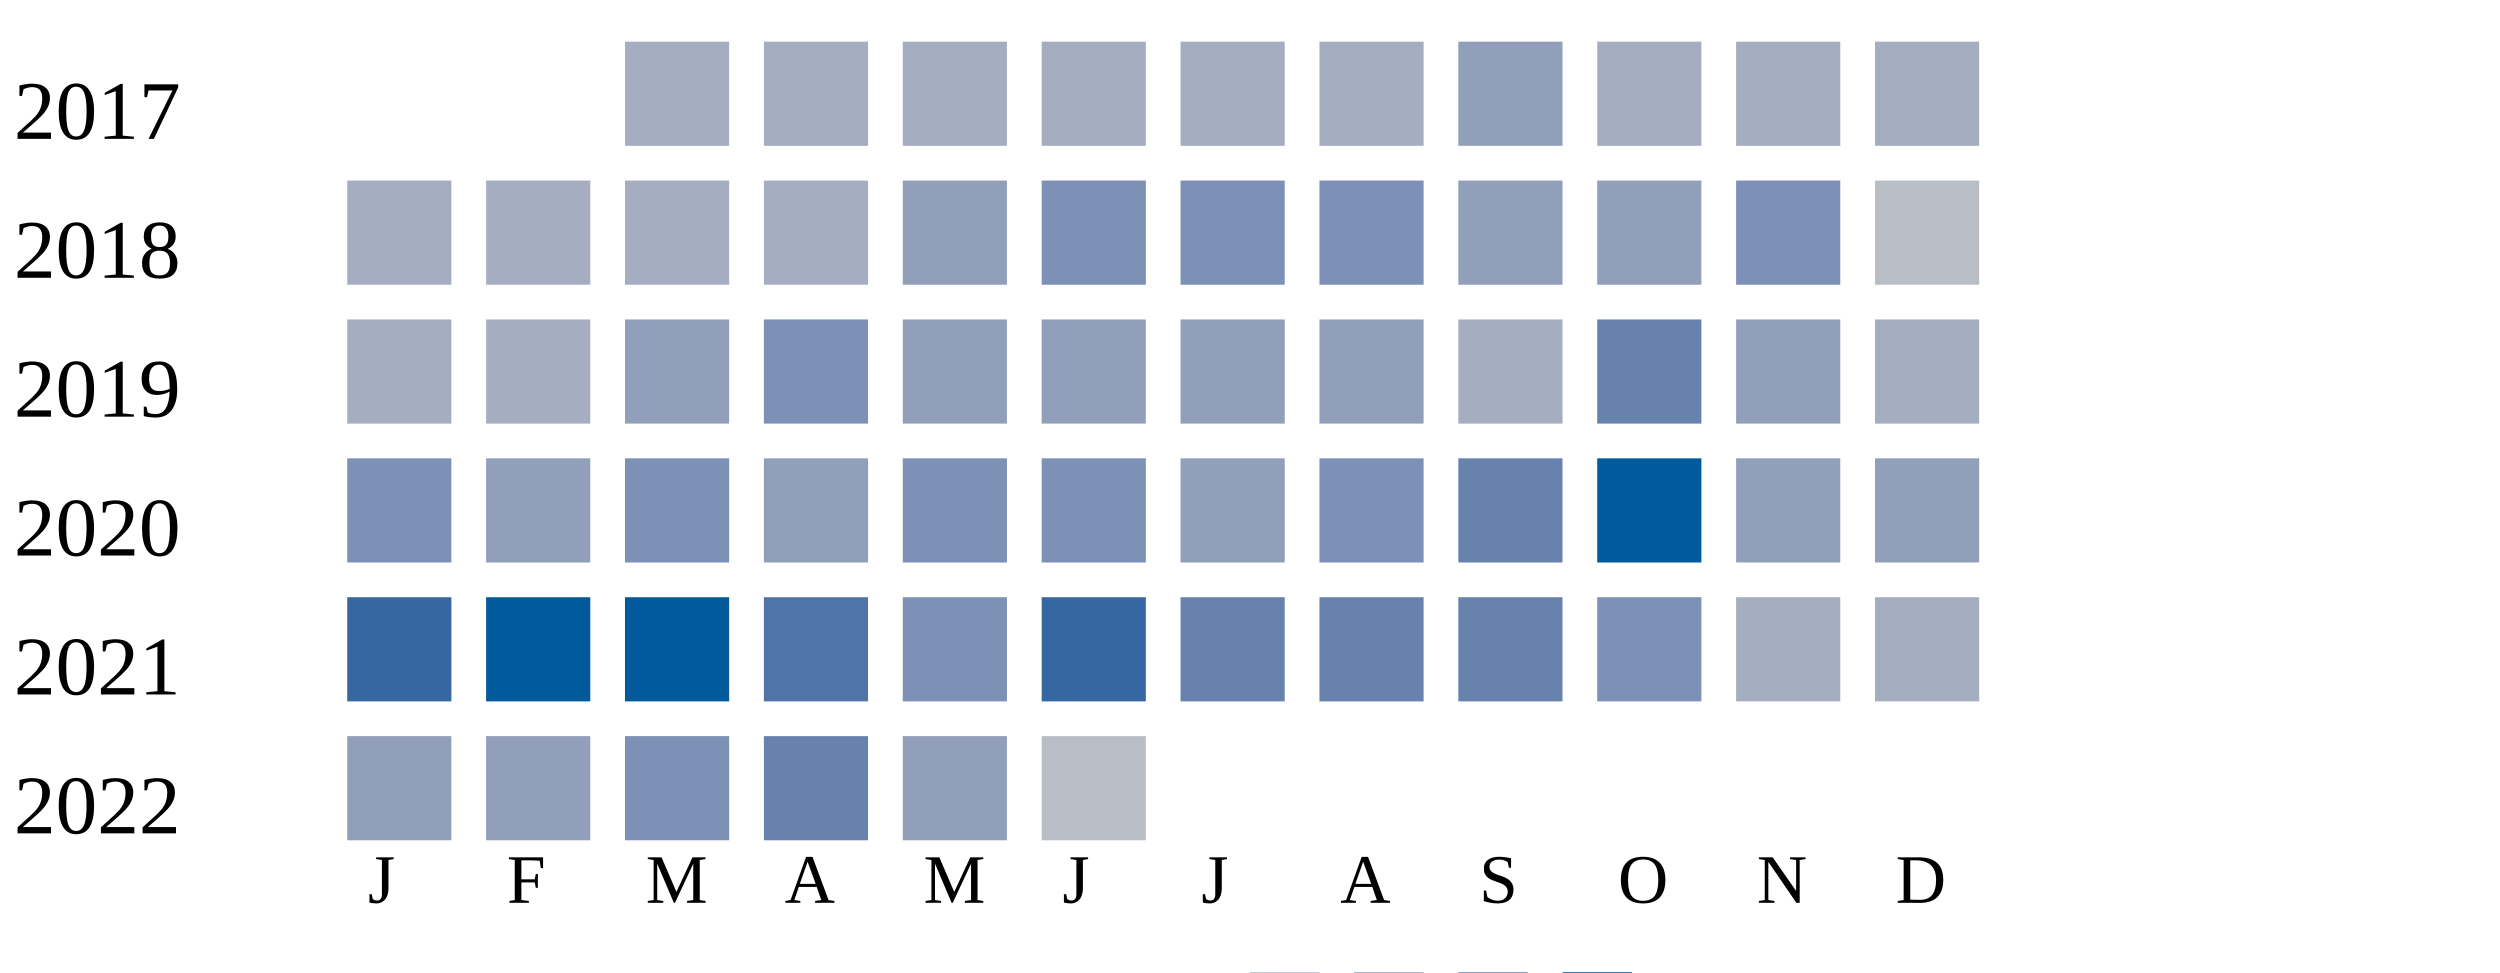
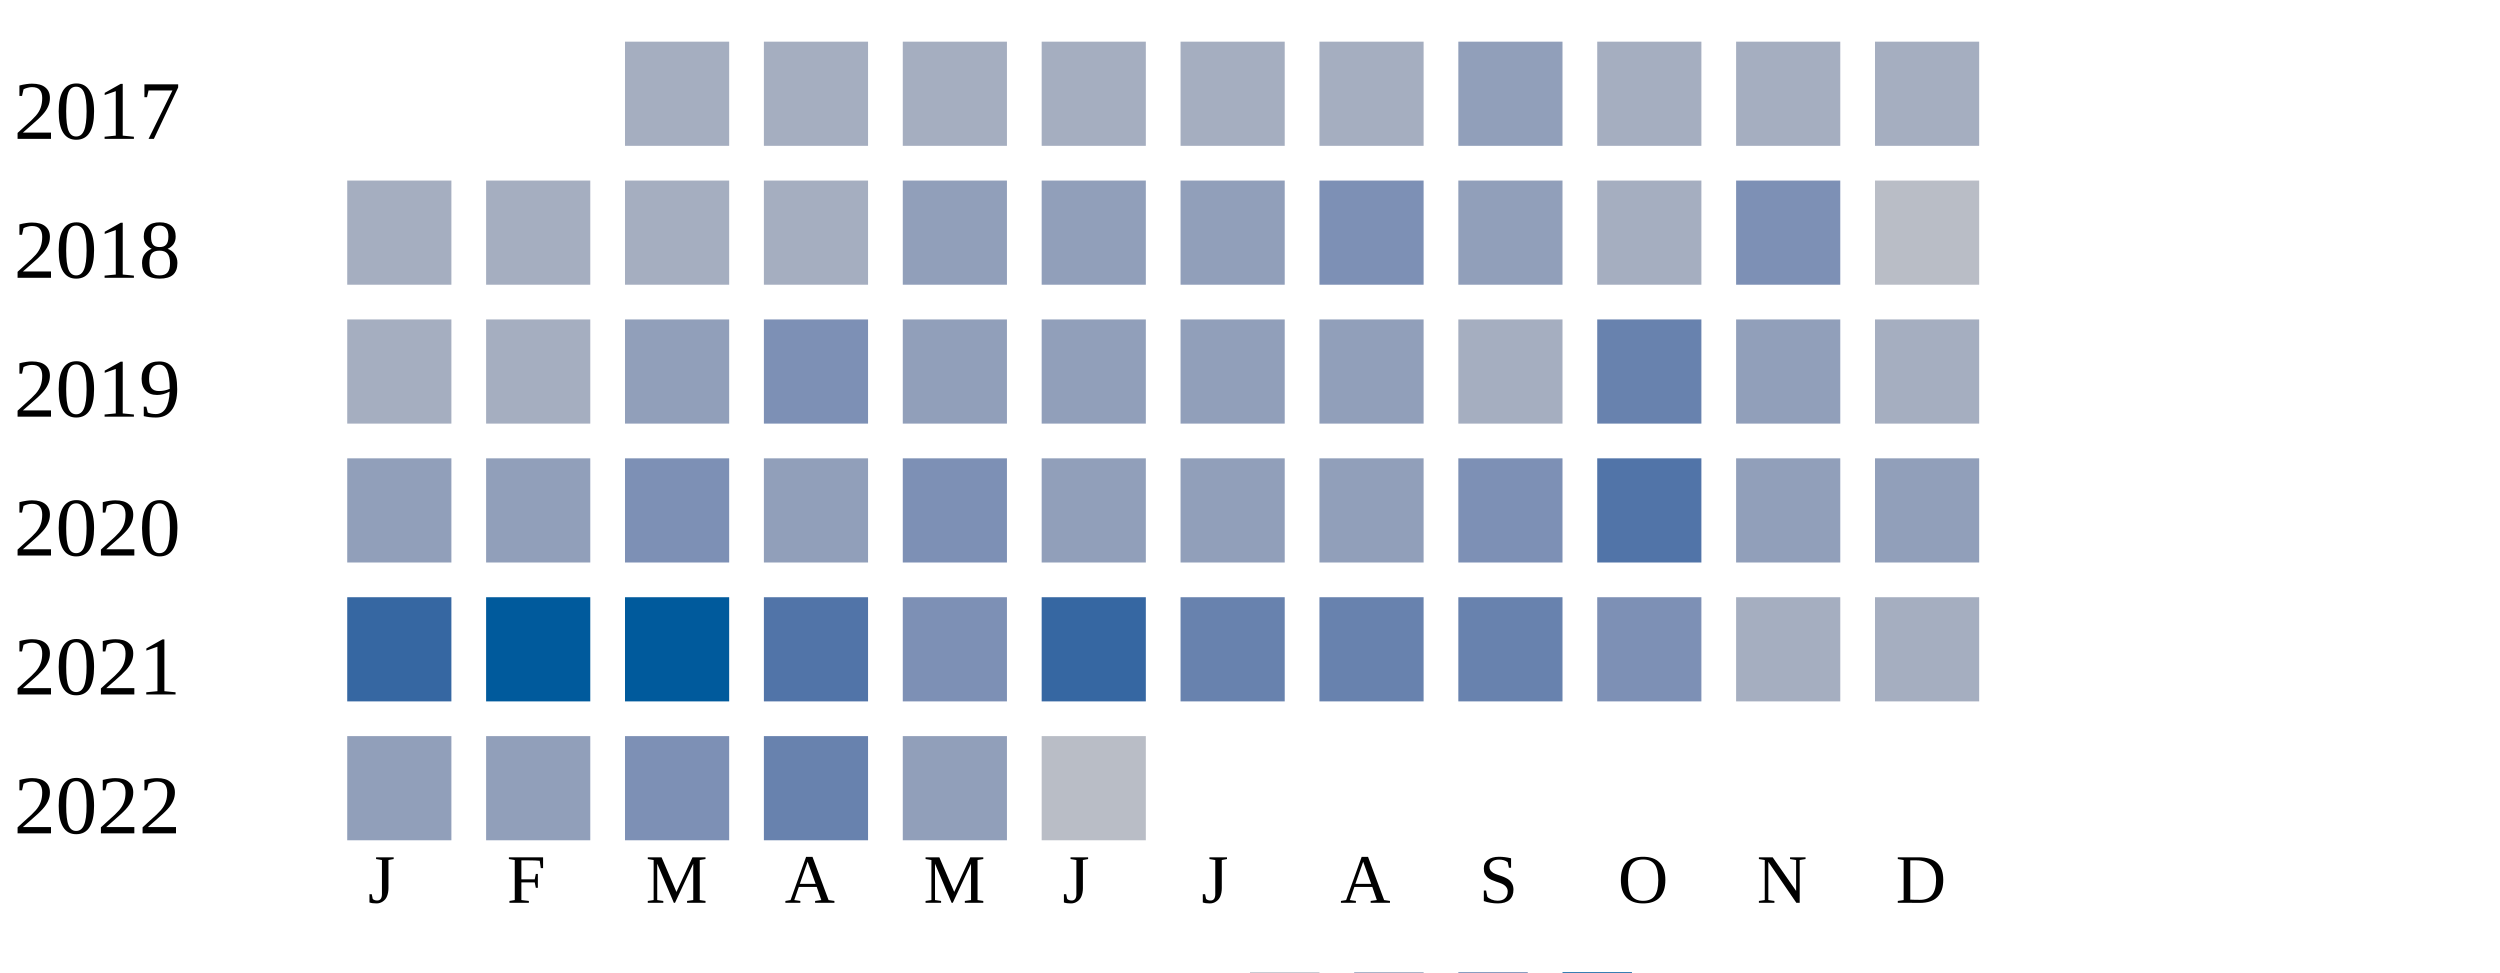
<svg xmlns="http://www.w3.org/2000/svg" width="360" height="140">
  <g transform="translate(0 0)">
    <text x="2" y="20">2017</text>
    <rect x="90" y="6" width="15" height="15" fill="#a5aec0" />
    <rect x="110" y="6" width="15" height="15" fill="#a5aec0" />
    <rect x="130" y="6" width="15" height="15" fill="#a5aec0" />
    <rect x="150" y="6" width="15" height="15" fill="#a5aec0" />
    <rect x="170" y="6" width="15" height="15" fill="#a5aec0" />
    <rect x="190" y="6" width="15" height="15" fill="#a5aec0" />
    <rect x="210" y="6" width="15" height="15" fill="#919fba" />
    <rect x="230" y="6" width="15" height="15" fill="#a5aec0" />
    <rect x="250" y="6" width="15" height="15" fill="#a5aec0" />
    <rect x="270" y="6" width="15" height="15" fill="#a5aec0" />
  </g>
  <g transform="translate(0 20)">
    <text x="2" y="20">2018</text>
    <rect x="50" y="6" width="15" height="15" fill="#a5aec0" />
    <rect x="70" y="6" width="15" height="15" fill="#a5aec0" />
    <rect x="90" y="6" width="15" height="15" fill="#a5aec0" />
    <rect x="110" y="6" width="15" height="15" fill="#a5aec0" />
    <rect x="130" y="6" width="15" height="15" fill="#919fba" />
-     <rect x="150" y="6" width="15" height="15" fill="#7d90b5" />
-     <rect x="170" y="6" width="15" height="15" fill="#7d90b5" />
+     <rect x="150" y="6" width="15" height="15" fill="#919fba" />
+     <rect x="170" y="6" width="15" height="15" fill="#919fba" />
    <rect x="190" y="6" width="15" height="15" fill="#7d90b5" />
    <rect x="210" y="6" width="15" height="15" fill="#919fba" />
-     <rect x="230" y="6" width="15" height="15" fill="#919fba" />
+     <rect x="230" y="6" width="15" height="15" fill="#a5aec0" />
    <rect x="250" y="6" width="15" height="15" fill="#7d90b5" />
    <rect x="270" y="6" width="15" height="15" fill="#b9bdc6" />
  </g>
  <g transform="translate(0 40)">
    <text x="2" y="20">2019</text>
    <rect x="50" y="6" width="15" height="15" fill="#a5aec0" />
    <rect x="70" y="6" width="15" height="15" fill="#a5aec0" />
    <rect x="90" y="6" width="15" height="15" fill="#919fba" />
    <rect x="110" y="6" width="15" height="15" fill="#7d90b5" />
    <rect x="130" y="6" width="15" height="15" fill="#919fba" />
    <rect x="150" y="6" width="15" height="15" fill="#919fba" />
    <rect x="170" y="6" width="15" height="15" fill="#919fba" />
    <rect x="190" y="6" width="15" height="15" fill="#919fba" />
    <rect x="210" y="6" width="15" height="15" fill="#a5aec0" />
    <rect x="230" y="6" width="15" height="15" fill="#6882ae" />
    <rect x="250" y="6" width="15" height="15" fill="#919fba" />
    <rect x="270" y="6" width="15" height="15" fill="#a5aec0" />
  </g>
  <g transform="translate(0 60)">
    <text x="2" y="20">2020</text>
-     <rect x="50" y="6" width="15" height="15" fill="#7d90b5" />
+     <rect x="50" y="6" width="15" height="15" fill="#919fba" />
    <rect x="70" y="6" width="15" height="15" fill="#919fba" />
    <rect x="90" y="6" width="15" height="15" fill="#7d90b5" />
    <rect x="110" y="6" width="15" height="15" fill="#919fba" />
    <rect x="130" y="6" width="15" height="15" fill="#7d90b5" />
-     <rect x="150" y="6" width="15" height="15" fill="#7d90b5" />
+     <rect x="150" y="6" width="15" height="15" fill="#919fba" />
    <rect x="170" y="6" width="15" height="15" fill="#919fba" />
-     <rect x="190" y="6" width="15" height="15" fill="#7d90b5" />
-     <rect x="210" y="6" width="15" height="15" fill="#6882ae" />
-     <rect x="230" y="6" width="15" height="15" fill="#005a9c" />
+     <rect x="190" y="6" width="15" height="15" fill="#919fba" />
+     <rect x="210" y="6" width="15" height="15" fill="#7d90b5" />
+     <rect x="230" y="6" width="15" height="15" fill="#5174a8" />
    <rect x="250" y="6" width="15" height="15" fill="#919fba" />
    <rect x="270" y="6" width="15" height="15" fill="#919fba" />
  </g>
  <g transform="translate(0 80)">
    <text x="2" y="20">2021</text>
    <rect x="50" y="6" width="15" height="15" fill="#3667a2" />
    <rect x="70" y="6" width="15" height="15" fill="#005a9c" />
    <rect x="90" y="6" width="15" height="15" fill="#005a9c" />
    <rect x="110" y="6" width="15" height="15" fill="#5174a8" />
    <rect x="130" y="6" width="15" height="15" fill="#7d90b5" />
    <rect x="150" y="6" width="15" height="15" fill="#3667a2" />
    <rect x="170" y="6" width="15" height="15" fill="#6882ae" />
    <rect x="190" y="6" width="15" height="15" fill="#6882ae" />
    <rect x="210" y="6" width="15" height="15" fill="#6882ae" />
    <rect x="230" y="6" width="15" height="15" fill="#7d90b5" />
    <rect x="250" y="6" width="15" height="15" fill="#a5aec0" />
    <rect x="270" y="6" width="15" height="15" fill="#a5aec0" />
  </g>
  <g transform="translate(0 100)">
    <text x="2" y="20">2022</text>
    <rect x="50" y="6" width="15" height="15" fill="#919fba" />
    <rect x="70" y="6" width="15" height="15" fill="#919fba" />
    <rect x="90" y="6" width="15" height="15" fill="#7d90b5" />
    <rect x="110" y="6" width="15" height="15" fill="#6882ae" />
    <rect x="130" y="6" width="15" height="15" fill="#919fba" />
    <rect x="150" y="6" width="15" height="15" fill="#b9bdc6" />
  </g>
  <text style="font-size: 10px; text-align: center" x="53" y="130">J</text>
  <text style="font-size: 10px; text-align: center" x="73" y="130">F</text>
  <text style="font-size: 10px; text-align: center" x="93" y="130">M</text>
  <text style="font-size: 10px; text-align: center" x="113" y="130">A</text>
  <text style="font-size: 10px; text-align: center" x="133" y="130">M</text>
  <text style="font-size: 10px; text-align: center" x="153" y="130">J</text>
  <text style="font-size: 10px; text-align: center" x="173" y="130">J</text>
  <text style="font-size: 10px; text-align: center" x="193" y="130">A</text>
  <text style="font-size: 10px; text-align: center" x="213" y="130">S</text>
  <text style="font-size: 10px; text-align: center" x="233" y="130">O</text>
  <text style="font-size: 10px; text-align: center" x="253" y="130">N</text>
  <text style="font-size: 10px; text-align: center" x="273" y="130">D</text>
  <text style="font-size: 10px;" x="155" y="149">Less</text>
  <rect fill="#b9bdc6" width="10" height="10" x="180" y="140" />
  <rect fill="#919fba" width="10" height="10" x="195" y="140" />
  <rect fill="#6882ae" width="10" height="10" x="210" y="140" />
  <rect fill="#005a9c" width="10" height="10" x="225" y="140" />
  <text x="240" y="149" style="font-size: 10px;">More</text>
</svg>
